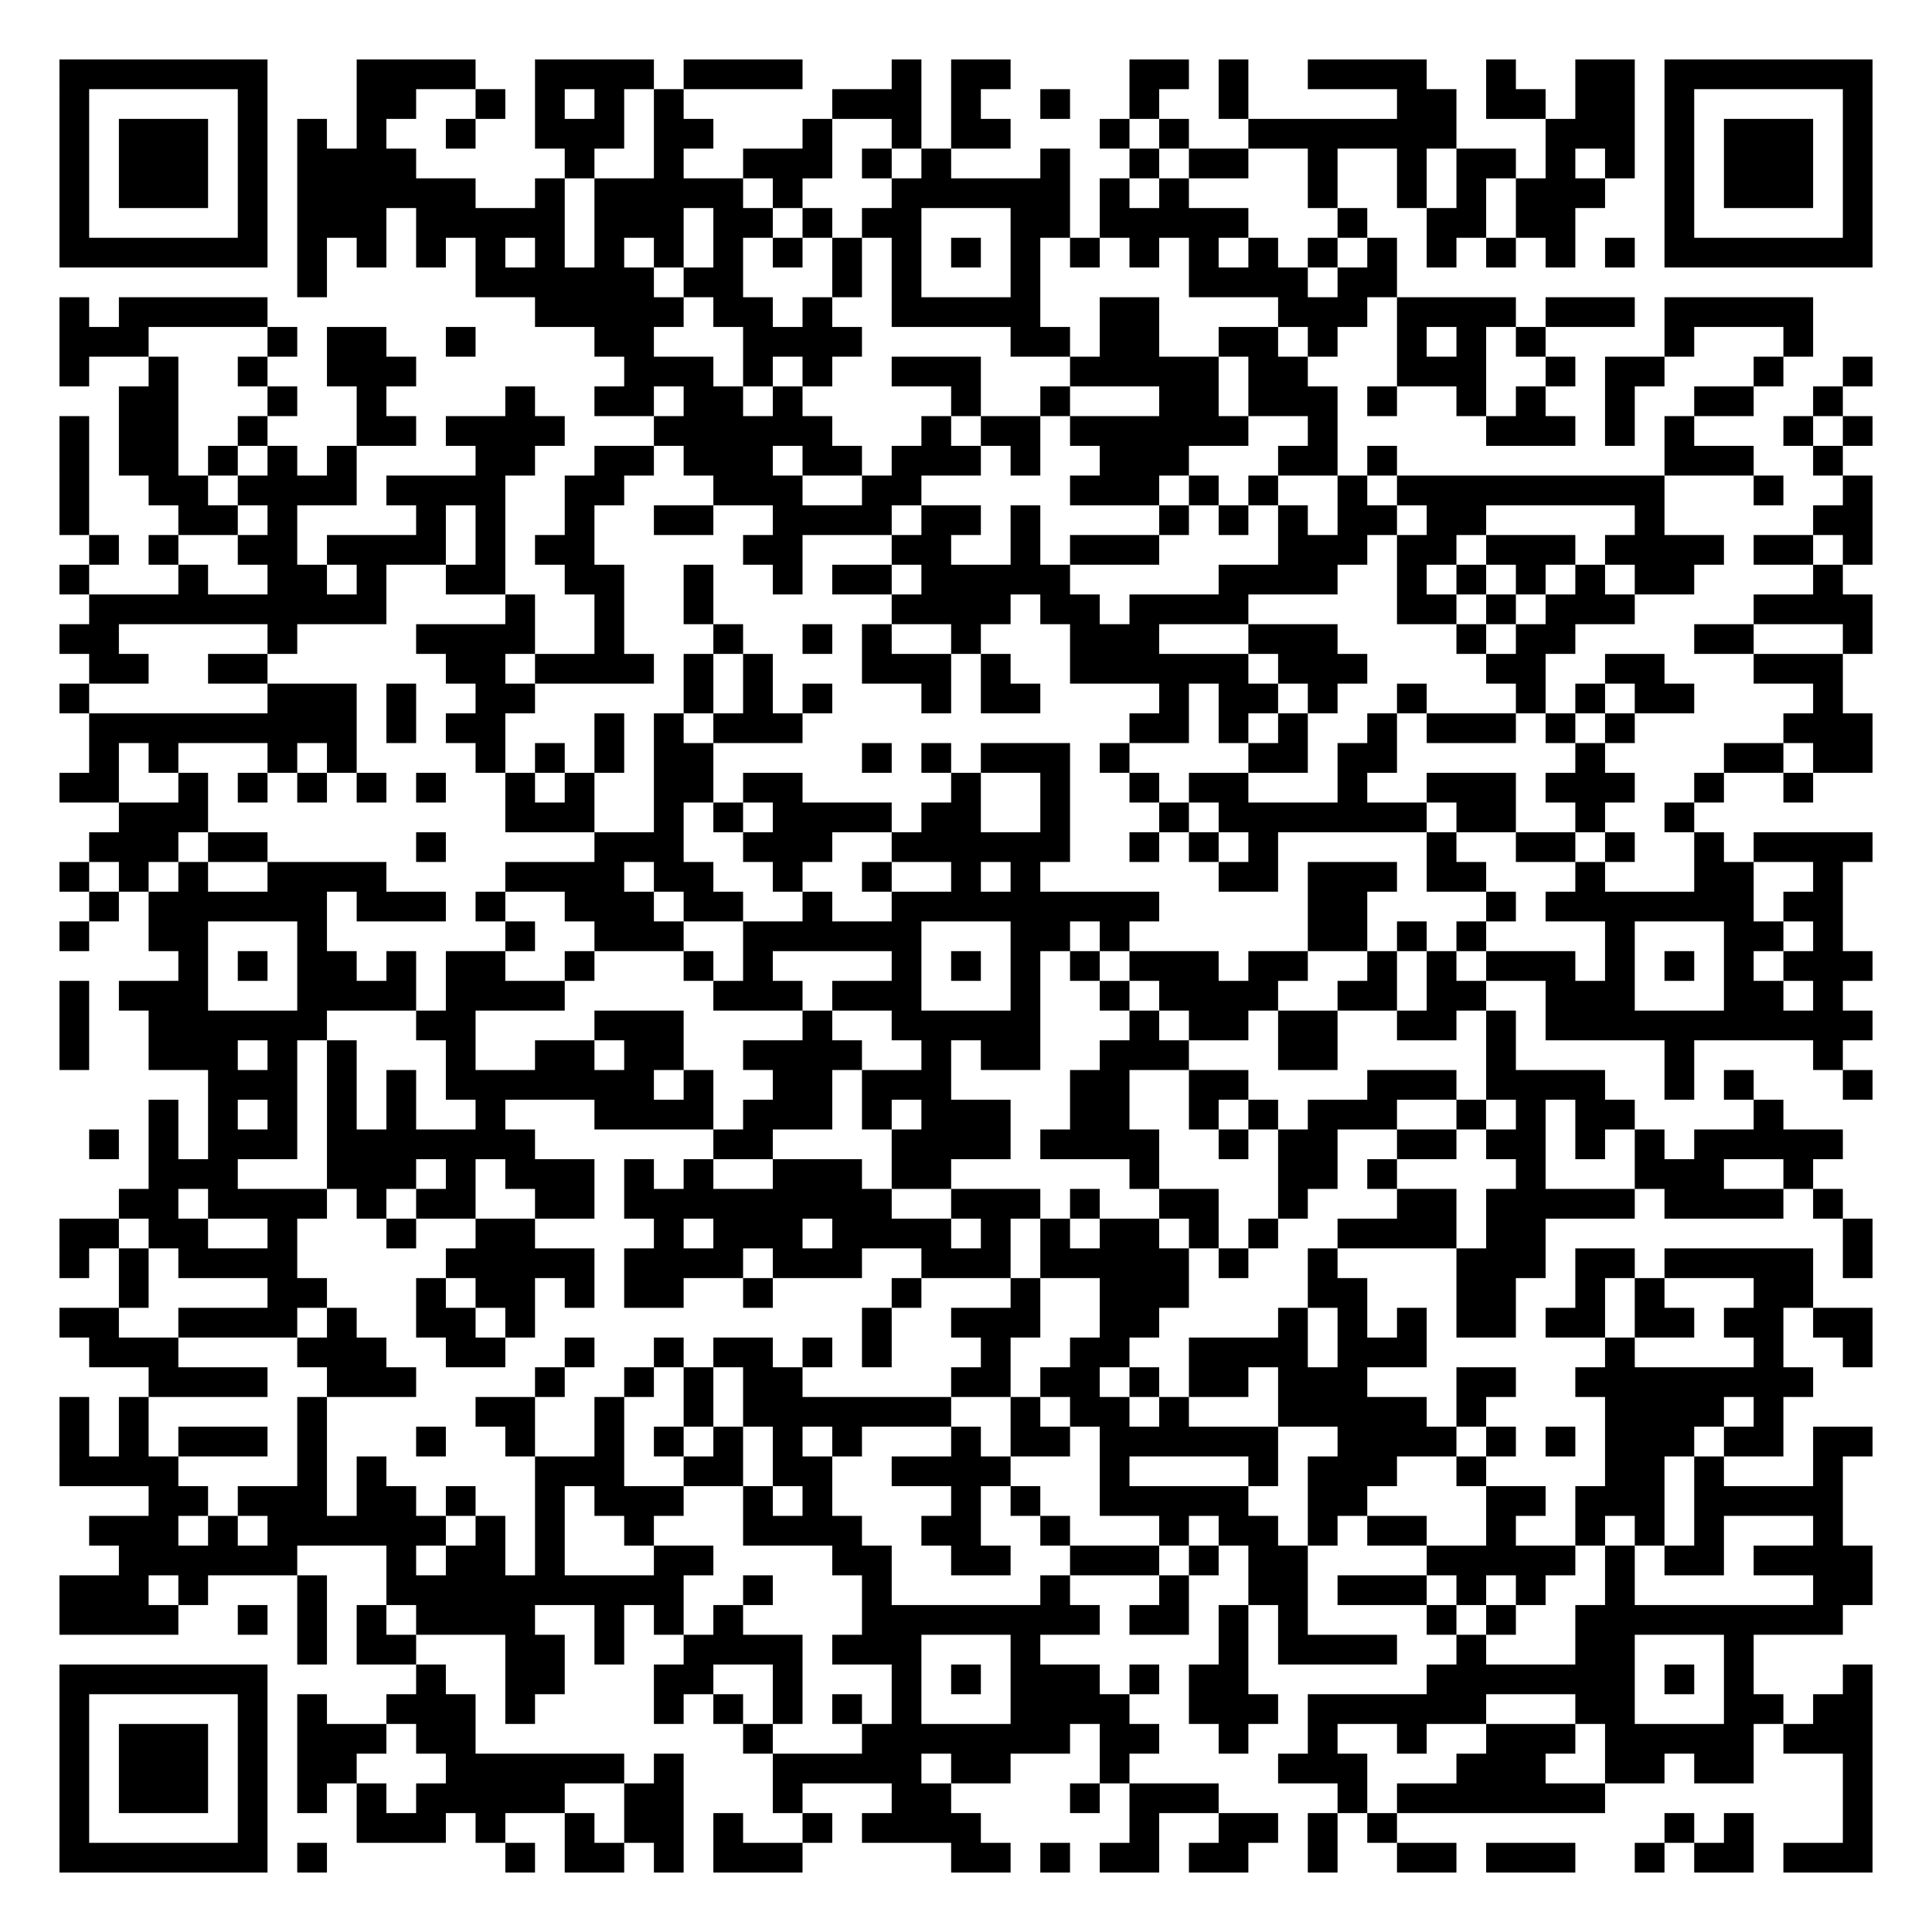
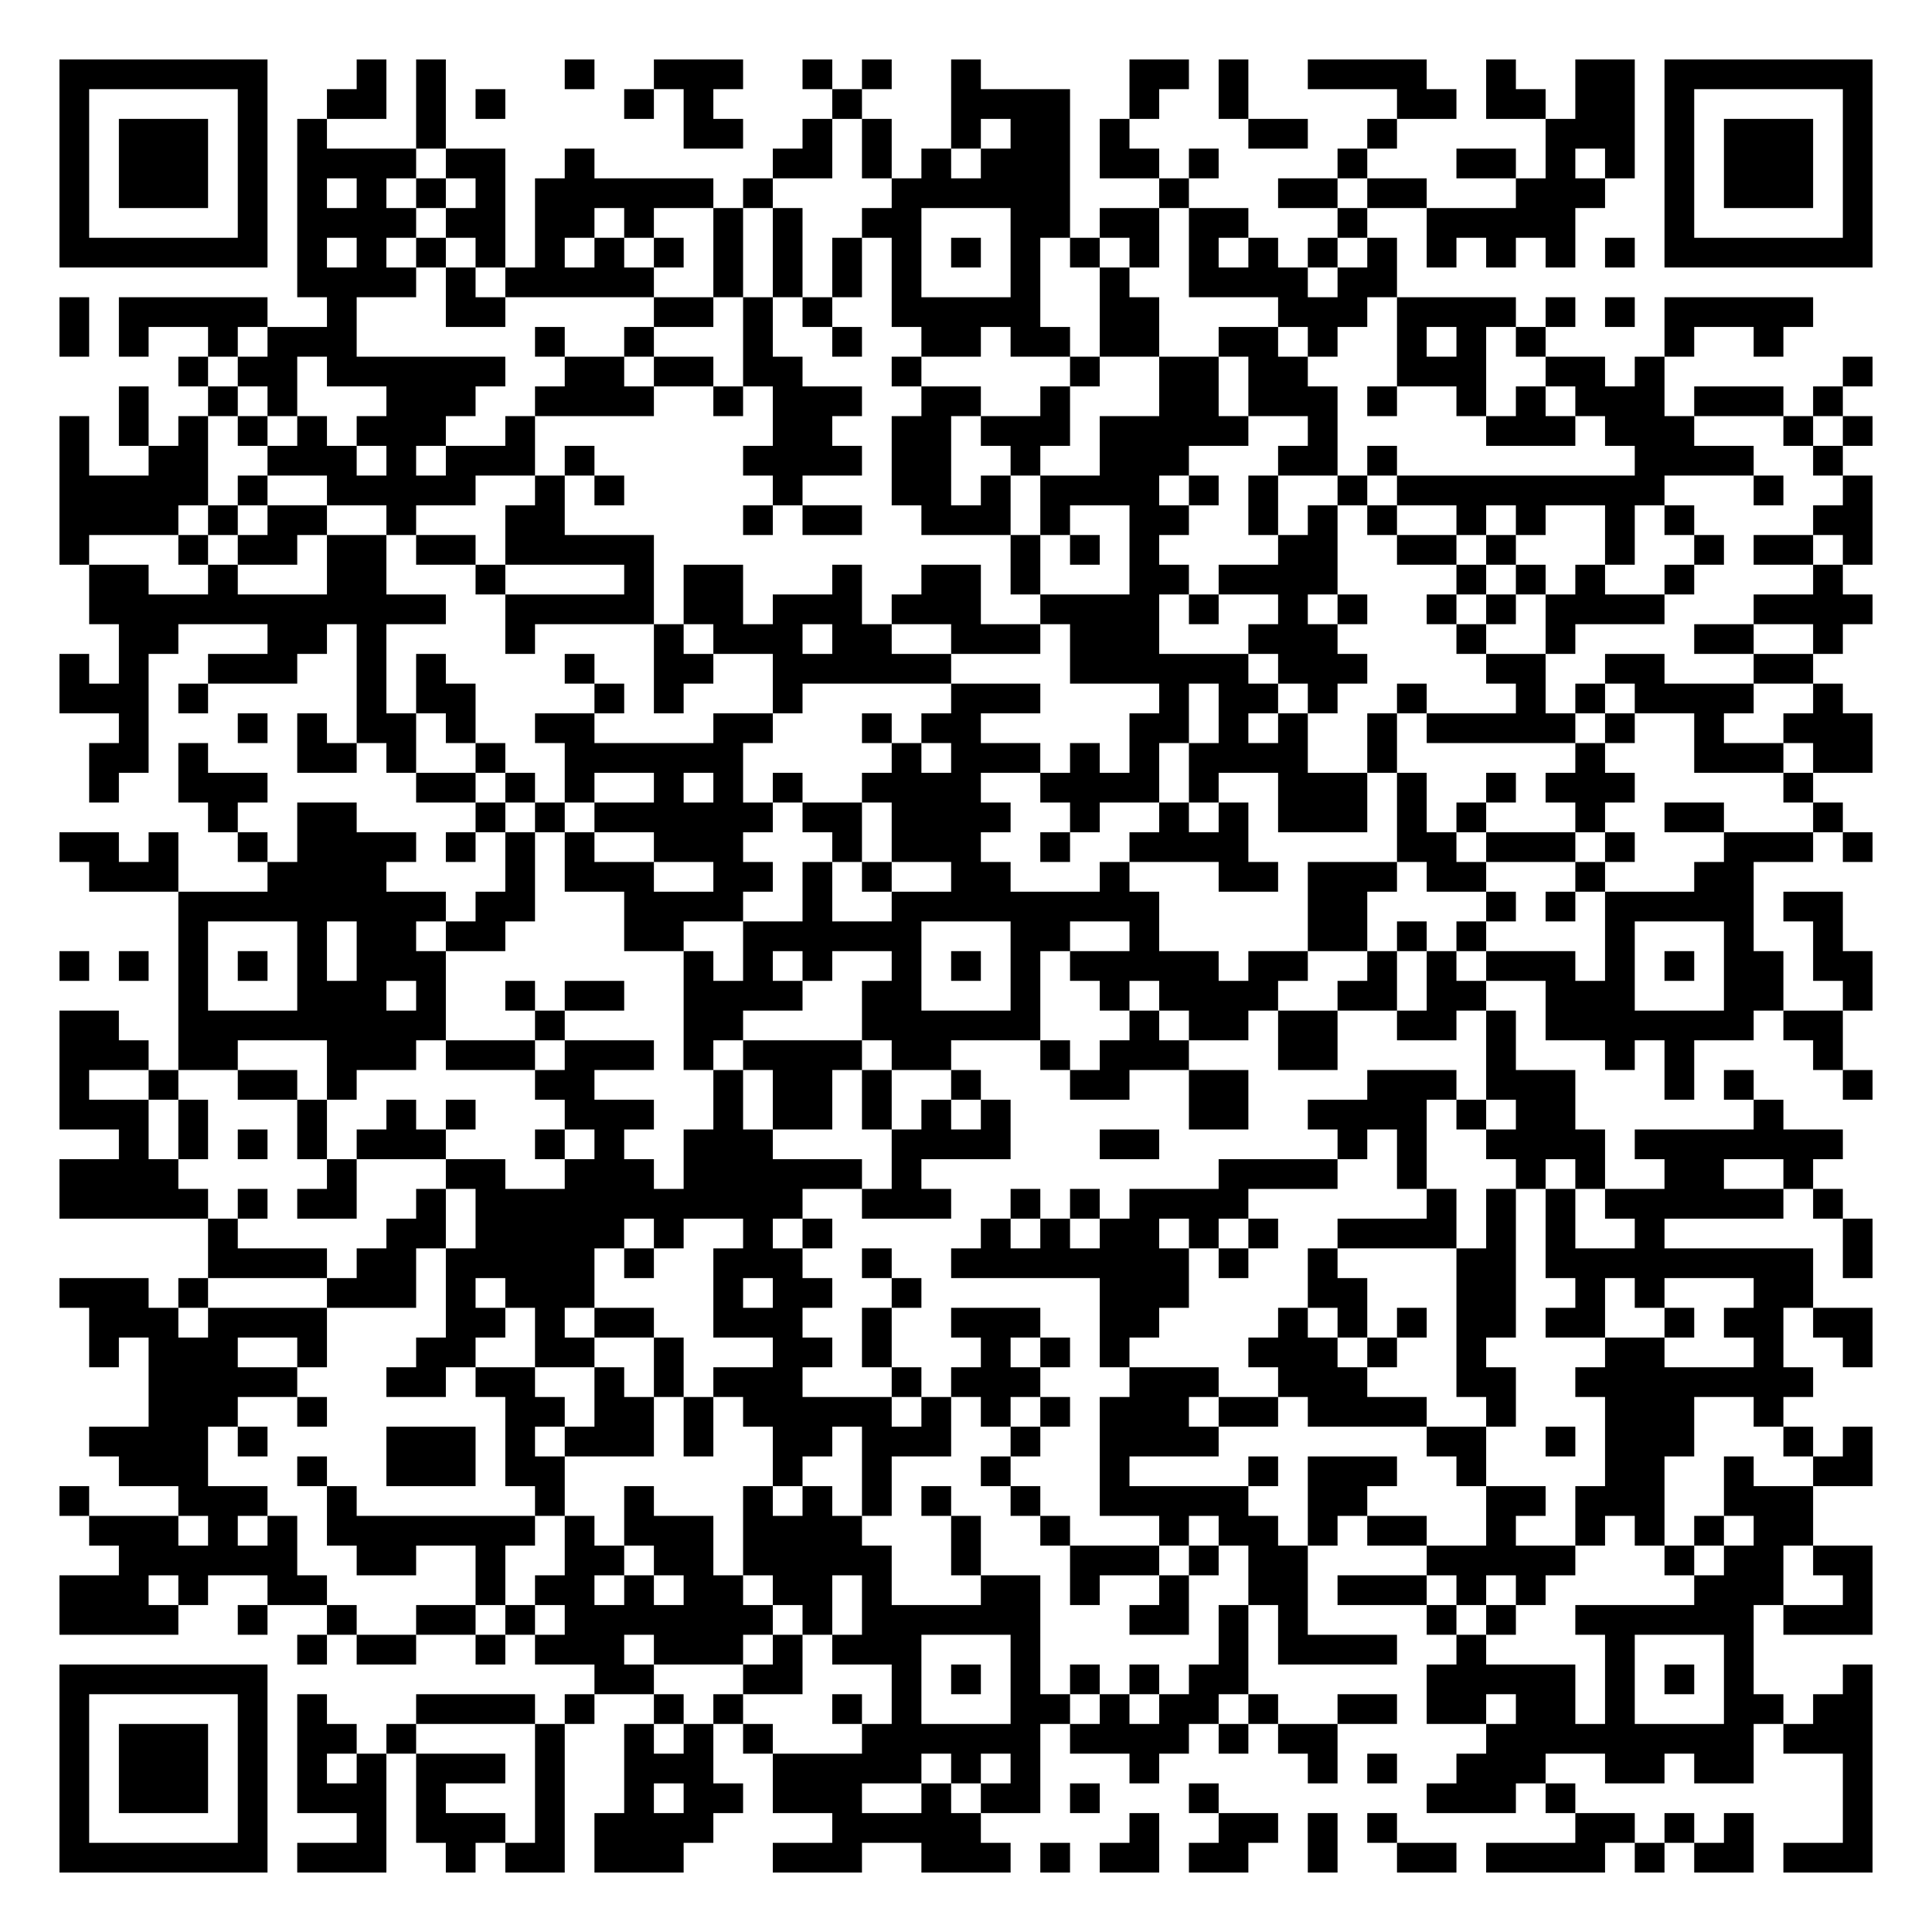
<svg xmlns="http://www.w3.org/2000/svg" width="260" height="260" class="segno">
  <g transform="scale(4)">
    <path fill="#fff" d="M0 0h65v65h-65z" />
-     <path class="qrline" stroke="#000" d="M2 2.5h7m3 0h4m2 0h4m1 0h4m3 0h1m1 0h2m4 0h2m1 0h1m2 0h4m2 0h1m2 0h2m1 0h7m-61 1h1m5 0h1m3 0h2m2 0h1m1 0h1m1 0h1m1 0h1m5 0h3m1 0h1m2 0h1m2 0h1m2 0h1m5 0h2m1 0h2m1 0h2m1 0h1m5 0h1m-61 1h1m1 0h3m1 0h1m1 0h1m1 0h1m2 0h1m2 0h3m1 0h2m3 0h1m2 0h1m1 0h2m3 0h1m1 0h1m2 0h7m3 0h3m1 0h1m1 0h3m1 0h1m-61 1h1m1 0h3m1 0h1m1 0h4m5 0h1m2 0h1m2 0h3m1 0h1m1 0h1m3 0h1m2 0h1m1 0h2m2 0h1m2 0h1m1 0h2m1 0h1m1 0h1m1 0h1m1 0h3m1 0h1m-61 1h1m1 0h3m1 0h1m1 0h6m2 0h1m1 0h5m1 0h1m3 0h6m1 0h1m1 0h1m4 0h1m2 0h1m1 0h1m1 0h3m2 0h1m1 0h3m1 0h1m-61 1h1m5 0h1m1 0h3m1 0h5m1 0h3m1 0h2m1 0h1m1 0h2m3 0h2m1 0h5m3 0h1m2 0h2m1 0h2m3 0h1m5 0h1m-61 1h7m1 0h1m1 0h1m1 0h1m1 0h1m1 0h1m1 0h1m1 0h1m1 0h1m1 0h1m1 0h1m1 0h1m1 0h1m1 0h1m1 0h1m1 0h1m1 0h1m1 0h1m1 0h1m1 0h1m1 0h1m1 0h1m1 0h1m1 0h1m1 0h7m-53 1h1m5 0h6m1 0h2m3 0h1m1 0h1m3 0h1m5 0h4m1 0h2m-45 1h1m1 0h5m9 0h5m1 0h2m1 0h1m2 0h5m2 0h2m4 0h3m1 0h4m1 0h3m1 0h5m-59 1h3m4 0h1m1 0h2m2 0h1m4 0h2m3 0h4m5 0h2m1 0h2m2 0h2m1 0h1m2 0h1m1 0h1m1 0h1m4 0h1m3 0h1m-59 1h1m2 0h1m2 0h1m2 0h3m7 0h3m1 0h1m1 0h1m2 0h3m3 0h5m1 0h2m3 0h3m2 0h1m1 0h2m3 0h1m2 0h1m-59 1h2m3 0h1m2 0h1m4 0h1m2 0h2m1 0h2m1 0h1m5 0h1m2 0h1m3 0h2m1 0h3m1 0h1m2 0h1m1 0h1m2 0h1m2 0h2m2 0h1m-60 1h1m1 0h2m2 0h1m3 0h2m1 0h4m3 0h6m3 0h1m1 0h2m1 0h6m2 0h1m5 0h3m1 0h1m1 0h1m3 0h1m1 0h1m-61 1h1m1 0h2m1 0h1m1 0h1m1 0h1m4 0h2m2 0h2m1 0h3m1 0h2m1 0h3m1 0h1m2 0h3m3 0h2m1 0h1m9 0h3m2 0h1m-60 1h1m2 0h2m1 0h4m1 0h4m2 0h2m3 0h3m2 0h2m5 0h3m1 0h1m1 0h1m2 0h1m1 0h9m3 0h1m2 0h1m-61 1h1m3 0h2m1 0h1m4 0h1m1 0h1m2 0h1m2 0h2m2 0h4m1 0h2m1 0h1m4 0h1m1 0h1m1 0h1m1 0h2m1 0h2m5 0h1m5 0h2m-60 1h1m1 0h1m2 0h2m1 0h4m1 0h1m1 0h2m5 0h2m3 0h2m2 0h1m1 0h3m4 0h3m1 0h2m1 0h3m1 0h4m1 0h2m1 0h1m-61 1h1m3 0h1m2 0h2m1 0h1m2 0h2m2 0h2m2 0h1m2 0h1m1 0h2m1 0h5m5 0h4m2 0h1m1 0h1m1 0h1m1 0h1m1 0h2m4 0h1m-59 1h10m4 0h1m2 0h1m2 0h1m6 0h4m1 0h2m1 0h4m5 0h2m1 0h1m1 0h3m4 0h4m-61 1h2m5 0h1m4 0h4m2 0h1m3 0h1m2 0h1m1 0h1m2 0h1m3 0h3m3 0h3m4 0h1m1 0h2m4 0h2m3 0h1m-60 1h2m2 0h2m6 0h2m1 0h4m1 0h1m1 0h1m3 0h3m1 0h1m2 0h6m1 0h3m4 0h2m2 0h2m3 0h3m-60 1h1m6 0h3m1 0h1m2 0h2m5 0h1m1 0h1m1 0h1m3 0h1m1 0h2m4 0h1m1 0h2m1 0h1m2 0h1m3 0h1m1 0h1m1 0h2m4 0h1m-59 1h9m1 0h1m1 0h2m3 0h1m1 0h1m1 0h3m11 0h2m1 0h1m1 0h1m2 0h1m1 0h3m1 0h1m1 0h1m5 0h3m-60 1h1m1 0h1m3 0h1m1 0h1m4 0h1m1 0h1m1 0h1m1 0h2m5 0h1m1 0h1m1 0h3m1 0h1m4 0h2m1 0h2m6 0h1m4 0h2m1 0h2m-61 1h2m2 0h1m1 0h1m1 0h1m1 0h1m1 0h1m2 0h1m1 0h1m2 0h2m1 0h2m5 0h1m2 0h1m2 0h1m1 0h2m3 0h1m2 0h3m1 0h3m2 0h1m2 0h1m-57 1h3m10 0h3m2 0h1m1 0h1m1 0h4m1 0h2m2 0h1m3 0h1m1 0h7m1 0h2m2 0h1m2 0h1m-54 1h3m1 0h2m5 0h1m5 0h3m2 0h3m2 0h6m2 0h1m1 0h1m1 0h1m5 0h1m2 0h2m1 0h1m2 0h1m1 0h4m-61 1h1m1 0h1m1 0h1m2 0h4m4 0h4m1 0h2m2 0h1m2 0h1m2 0h1m1 0h1m6 0h2m1 0h3m1 0h2m3 0h1m3 0h2m2 0h1m-59 1h1m1 0h6m1 0h3m1 0h1m2 0h3m1 0h2m2 0h1m2 0h9m5 0h2m4 0h1m1 0h7m1 0h2m-60 1h1m2 0h2m3 0h1m6 0h1m2 0h3m2 0h6m3 0h2m1 0h1m6 0h2m1 0h1m1 0h1m4 0h1m3 0h2m1 0h1m-56 1h1m1 0h1m1 0h2m1 0h1m1 0h2m2 0h1m3 0h1m1 0h1m4 0h1m1 0h1m1 0h1m1 0h1m1 0h3m1 0h2m2 0h1m1 0h1m1 0h3m1 0h1m1 0h1m1 0h1m1 0h3m-61 1h1m1 0h3m3 0h4m1 0h4m5 0h3m1 0h3m3 0h1m2 0h1m1 0h4m2 0h2m1 0h2m2 0h3m3 0h2m1 0h1m-60 1h1m2 0h6m3 0h2m4 0h3m4 0h1m2 0h5m3 0h1m1 0h2m1 0h2m2 0h2m1 0h1m1 0h11m-61 1h1m2 0h3m1 0h1m1 0h1m3 0h1m2 0h2m1 0h2m2 0h4m2 0h1m1 0h2m2 0h3m3 0h2m5 0h1m5 0h1m4 0h1m-55 1h3m1 0h1m1 0h1m1 0h7m1 0h1m2 0h2m1 0h3m4 0h2m2 0h2m4 0h3m1 0h4m2 0h1m1 0h1m3 0h1m-58 1h1m1 0h1m1 0h1m1 0h1m1 0h1m2 0h1m3 0h4m1 0h3m1 0h1m1 0h3m2 0h2m2 0h1m1 0h1m1 0h3m2 0h1m1 0h1m1 0h2m4 0h1m-57 1h1m1 0h1m1 0h3m1 0h7m6 0h2m4 0h4m1 0h4m2 0h1m1 0h2m2 0h2m1 0h2m1 0h1m1 0h1m1 0h5m-57 1h3m3 0h3m1 0h1m1 0h3m1 0h1m1 0h1m2 0h3m1 0h2m6 0h1m4 0h2m1 0h1m4 0h1m3 0h3m2 0h1m-57 1h2m1 0h4m1 0h1m1 0h2m2 0h2m1 0h9m2 0h3m1 0h1m2 0h2m2 0h1m3 0h2m1 0h5m1 0h4m1 0h1m-60 1h2m1 0h2m2 0h1m3 0h1m2 0h2m4 0h1m1 0h3m1 0h4m1 0h1m1 0h1m1 0h2m1 0h1m1 0h1m2 0h4m1 0h2m10 0h1m-61 1h1m1 0h1m1 0h4m5 0h5m1 0h4m1 0h3m2 0h3m1 0h5m1 0h1m2 0h1m4 0h3m1 0h2m1 0h5m1 0h1m-59 1h1m4 0h2m3 0h1m1 0h2m1 0h1m1 0h2m2 0h1m4 0h1m3 0h1m2 0h3m4 0h2m3 0h2m2 0h1m1 0h1m3 0h2m-59 1h2m2 0h4m1 0h1m2 0h2m1 0h1m11 0h1m2 0h3m2 0h2m4 0h1m1 0h1m1 0h1m1 0h2m1 0h2m1 0h2m1 0h2m1 0h2m-60 1h3m4 0h3m2 0h2m2 0h1m2 0h1m1 0h2m1 0h1m1 0h1m3 0h1m2 0h2m2 0h4m1 0h3m6 0h1m4 0h1m2 0h1m-58 1h4m2 0h3m4 0h1m2 0h1m1 0h1m1 0h2m5 0h2m1 0h2m1 0h1m1 0h2m1 0h3m3 0h2m2 0h8m-59 1h1m1 0h1m5 0h1m5 0h2m2 0h1m2 0h1m1 0h7m2 0h1m1 0h2m1 0h1m3 0h5m1 0h1m4 0h4m1 0h1m-58 1h1m1 0h1m1 0h3m1 0h1m3 0h1m2 0h1m2 0h1m1 0h1m1 0h1m1 0h1m1 0h1m3 0h1m1 0h2m1 0h6m2 0h4m1 0h1m1 0h1m1 0h3m1 0h2m1 0h2m-61 1h4m4 0h1m1 0h1m5 0h3m2 0h2m1 0h2m2 0h4m3 0h1m4 0h1m1 0h3m2 0h1m4 0h2m1 0h1m3 0h1m-57 1h2m1 0h3m1 0h2m1 0h1m2 0h1m1 0h3m2 0h1m1 0h1m4 0h1m1 0h1m2 0h5m2 0h2m4 0h2m1 0h3m1 0h5m-59 1h3m1 0h1m1 0h6m1 0h1m1 0h1m2 0h1m3 0h4m2 0h2m2 0h1m3 0h1m1 0h2m1 0h1m1 0h2m2 0h1m2 0h1m1 0h1m1 0h1m3 0h1m-58 1h6m3 0h1m1 0h2m1 0h1m3 0h2m4 0h2m2 0h2m2 0h3m1 0h1m1 0h2m4 0h5m1 0h1m1 0h2m1 0h4m-61 1h3m1 0h1m3 0h1m2 0h10m2 0h1m3 0h1m5 0h1m3 0h1m2 0h2m1 0h3m1 0h1m1 0h1m2 0h1m6 0h2m-61 1h4m2 0h1m1 0h1m1 0h1m1 0h4m2 0h1m1 0h1m1 0h1m4 0h8m1 0h2m1 0h1m1 0h1m4 0h1m1 0h1m2 0h9m-52 1h1m1 0h2m3 0h2m1 0h1m2 0h4m1 0h3m3 0h1m6 0h1m1 0h4m2 0h1m3 0h2m3 0h1m-57 1h7m5 0h1m2 0h2m3 0h2m2 0h1m3 0h1m1 0h1m1 0h3m1 0h1m1 0h2m6 0h7m1 0h1m1 0h1m3 0h1m-61 1h1m5 0h1m1 0h1m2 0h3m1 0h1m4 0h1m1 0h1m1 0h1m1 0h1m1 0h1m3 0h4m2 0h3m1 0h6m3 0h2m3 0h2m1 0h2m-61 1h1m1 0h3m1 0h1m1 0h3m1 0h2m9 0h1m3 0h7m1 0h2m2 0h1m2 0h1m2 0h1m2 0h3m1 0h5m1 0h3m-61 1h1m1 0h3m1 0h1m1 0h2m3 0h6m1 0h1m3 0h5m1 0h2m3 0h1m5 0h3m3 0h3m2 0h2m1 0h2m3 0h1m-61 1h1m1 0h3m1 0h1m1 0h1m1 0h1m1 0h5m2 0h2m3 0h1m3 0h2m4 0h1m1 0h3m4 0h1m1 0h7m8 0h1m-61 1h1m5 0h1m3 0h3m1 0h1m2 0h1m1 0h2m1 0h1m2 0h1m1 0h4m5 0h1m2 0h2m1 0h1m1 0h1m9 0h1m1 0h1m3 0h1m-61 1h7m1 0h1m6 0h1m1 0h2m1 0h1m1 0h3m5 0h2m1 0h1m1 0h2m1 0h2m2 0h1m2 0h2m1 0h3m2 0h1m1 0h2m1 0h3" />
+     <path class="qrline" stroke="#000" d="M2 2.5h7m3 0h1m1 0h1m4 0h1m2 0h3m2 0h1m1 0h1m2 0h1m5 0h2m1 0h1m2 0h4m2 0h1m2 0h2m1 0h7m-61 1h1m5 0h1m2 0h2m1 0h1m1 0h1m4 0h1m1 0h1m4 0h1m3 0h4m2 0h1m2 0h1m5 0h2m1 0h2m1 0h2m1 0h1m5 0h1m-61 1h1m1 0h3m1 0h1m1 0h1m3 0h1m8 0h2m2 0h1m1 0h1m2 0h1m1 0h2m1 0h1m4 0h2m2 0h1m5 0h3m1 0h1m1 0h3m1 0h1m-61 1h1m1 0h3m1 0h1m1 0h4m1 0h2m2 0h1m6 0h2m1 0h1m1 0h1m1 0h3m1 0h2m1 0h1m4 0h1m3 0h2m1 0h1m1 0h1m1 0h1m1 0h3m1 0h1m-61 1h1m1 0h3m1 0h1m1 0h1m1 0h1m1 0h1m1 0h1m1 0h6m1 0h1m4 0h6m3 0h1m3 0h2m1 0h2m3 0h3m2 0h1m1 0h3m1 0h1m-61 1h1m5 0h1m1 0h4m1 0h2m1 0h2m1 0h1m2 0h1m1 0h1m2 0h2m3 0h2m1 0h2m1 0h2m3 0h1m2 0h5m3 0h1m5 0h1m-61 1h7m1 0h1m1 0h1m1 0h1m1 0h1m1 0h1m1 0h1m1 0h1m1 0h1m1 0h1m1 0h1m1 0h1m1 0h1m1 0h1m1 0h1m1 0h1m1 0h1m1 0h1m1 0h1m1 0h1m1 0h1m1 0h1m1 0h1m1 0h1m1 0h7m-53 1h4m1 0h1m1 0h5m2 0h1m1 0h1m1 0h1m1 0h1m3 0h1m2 0h1m2 0h4m1 0h2m-45 1h1m1 0h5m2 0h1m3 0h2m5 0h2m1 0h1m1 0h1m2 0h5m2 0h2m4 0h3m1 0h4m1 0h1m1 0h1m1 0h5m-59 1h1m1 0h1m2 0h1m1 0h3m6 0h1m2 0h1m3 0h1m2 0h1m2 0h2m1 0h2m1 0h2m2 0h2m1 0h1m2 0h1m1 0h1m1 0h1m4 0h1m2 0h1m-54 1h1m1 0h2m1 0h6m2 0h2m1 0h2m1 0h2m3 0h1m5 0h1m2 0h2m1 0h2m3 0h3m2 0h2m1 0h1m6 0h1m-59 1h1m2 0h1m1 0h1m3 0h3m2 0h4m2 0h1m1 0h3m2 0h2m2 0h1m3 0h2m1 0h3m1 0h1m2 0h1m1 0h1m1 0h3m1 0h3m1 0h1m-60 1h1m1 0h1m1 0h1m1 0h1m1 0h1m1 0h3m2 0h1m8 0h2m2 0h2m1 0h3m1 0h5m2 0h1m5 0h3m1 0h3m3 0h1m1 0h1m-61 1h1m2 0h2m2 0h3m1 0h1m1 0h3m1 0h1m5 0h4m1 0h2m2 0h1m2 0h3m3 0h2m1 0h1m8 0h4m2 0h1m-60 1h5m1 0h1m2 0h5m2 0h1m1 0h1m5 0h1m3 0h2m1 0h1m1 0h4m1 0h1m1 0h1m2 0h1m1 0h9m3 0h1m2 0h1m-61 1h4m1 0h1m1 0h2m2 0h1m3 0h2m6 0h1m1 0h2m2 0h3m1 0h1m2 0h2m2 0h1m1 0h1m1 0h1m2 0h1m1 0h1m2 0h1m1 0h1m4 0h2m-61 1h1m3 0h1m1 0h2m1 0h2m1 0h2m1 0h5m12 0h1m1 0h1m1 0h1m4 0h2m2 0h2m1 0h1m3 0h1m2 0h1m1 0h2m1 0h1m-60 1h2m2 0h1m3 0h2m3 0h1m4 0h1m1 0h2m3 0h1m2 0h2m1 0h1m3 0h2m1 0h4m4 0h1m1 0h1m1 0h1m2 0h1m4 0h1m-59 1h12m2 0h5m1 0h2m1 0h3m1 0h3m2 0h4m1 0h1m2 0h1m1 0h1m2 0h1m1 0h1m1 0h4m3 0h4m-59 1h2m3 0h2m1 0h1m4 0h1m4 0h1m1 0h3m1 0h2m2 0h3m1 0h3m3 0h3m4 0h1m2 0h1m4 0h2m2 0h1m-60 1h1m1 0h1m2 0h3m2 0h1m1 0h1m4 0h1m2 0h2m2 0h6m4 0h6m1 0h3m4 0h2m2 0h2m3 0h2m-59 1h3m1 0h1m5 0h1m1 0h2m4 0h1m1 0h1m3 0h1m5 0h3m4 0h1m1 0h2m1 0h1m2 0h1m3 0h1m1 0h1m1 0h4m2 0h1m-58 1h1m3 0h1m1 0h1m1 0h2m1 0h1m2 0h2m4 0h2m3 0h1m1 0h2m5 0h2m1 0h1m1 0h1m2 0h1m1 0h5m1 0h1m2 0h1m2 0h3m-60 1h2m1 0h1m3 0h2m1 0h1m2 0h1m2 0h6m5 0h1m1 0h3m1 0h1m1 0h1m1 0h4m2 0h1m6 0h1m3 0h3m1 0h2m-60 1h1m2 0h3m5 0h2m1 0h1m1 0h1m2 0h1m1 0h1m1 0h1m2 0h4m2 0h4m1 0h1m2 0h3m1 0h1m2 0h1m1 0h3m5 0h1m-54 1h1m2 0h2m4 0h1m1 0h1m1 0h6m1 0h2m1 0h4m2 0h1m2 0h1m1 0h1m1 0h3m1 0h1m1 0h1m3 0h1m2 0h2m3 0h1m-60 1h2m1 0h1m2 0h1m1 0h4m1 0h1m1 0h1m1 0h1m2 0h3m3 0h1m1 0h3m2 0h1m2 0h4m5 0h2m1 0h3m1 0h1m3 0h3m1 0h1m-60 1h3m3 0h4m4 0h1m1 0h3m2 0h2m1 0h1m1 0h1m2 0h2m3 0h1m3 0h2m1 0h3m1 0h2m3 0h1m3 0h2m-53 1h9m1 0h2m3 0h4m2 0h1m2 0h9m5 0h2m4 0h1m1 0h1m1 0h5m1 0h2m-56 1h1m3 0h1m1 0h2m1 0h2m4 0h2m2 0h6m3 0h2m2 0h1m5 0h2m1 0h1m1 0h1m4 0h1m3 0h1m2 0h1m-60 1h1m1 0h1m1 0h1m1 0h1m1 0h1m1 0h3m8 0h1m1 0h1m1 0h1m2 0h1m1 0h1m1 0h1m1 0h5m1 0h2m2 0h1m1 0h1m1 0h3m1 0h1m1 0h1m1 0h2m1 0h2m-57 1h1m3 0h3m1 0h1m2 0h1m1 0h2m2 0h4m2 0h2m3 0h1m2 0h1m1 0h4m2 0h2m1 0h2m2 0h3m3 0h2m2 0h1m-61 1h2m2 0h9m3 0h1m4 0h2m4 0h6m3 0h1m1 0h2m1 0h2m2 0h2m1 0h1m1 0h7m1 0h2m-60 1h3m1 0h2m3 0h3m1 0h3m1 0h3m1 0h1m1 0h4m1 0h2m3 0h1m1 0h3m3 0h2m5 0h1m3 0h1m1 0h1m4 0h1m-60 1h1m2 0h1m2 0h2m1 0h1m6 0h2m4 0h1m1 0h2m1 0h1m2 0h1m3 0h2m2 0h2m4 0h3m1 0h3m3 0h1m1 0h1m3 0h1m-61 1h3m1 0h1m3 0h1m2 0h1m1 0h1m3 0h3m2 0h1m1 0h2m1 0h1m1 0h1m1 0h1m6 0h2m2 0h4m1 0h1m1 0h2m6 0h1m-56 1h1m1 0h1m1 0h1m1 0h1m1 0h3m3 0h1m1 0h1m2 0h3m4 0h4m3 0h2m6 0h1m1 0h1m2 0h4m1 0h7m-60 1h4m5 0h1m3 0h2m2 0h3m1 0h6m1 0h1m10 0h4m2 0h1m3 0h1m1 0h1m2 0h2m2 0h1m-59 1h5m1 0h1m1 0h2m2 0h1m1 0h11m2 0h3m2 0h1m1 0h1m1 0h4m6 0h1m1 0h1m1 0h1m1 0h6m1 0h1m-55 1h1m5 0h2m1 0h5m1 0h1m2 0h1m1 0h1m5 0h1m1 0h1m1 0h2m1 0h1m1 0h1m2 0h4m1 0h1m1 0h1m2 0h1m6 0h1m-56 1h4m1 0h2m1 0h5m1 0h1m2 0h3m2 0h1m2 0h8m1 0h1m2 0h1m4 0h2m1 0h9m1 0h1m-61 1h3m1 0h1m4 0h3m1 0h1m1 0h3m4 0h1m1 0h2m2 0h1m6 0h3m4 0h2m3 0h2m2 0h1m1 0h1m3 0h2m-58 1h3m1 0h4m4 0h2m1 0h1m1 0h2m2 0h3m2 0h1m2 0h3m2 0h2m4 0h1m1 0h1m1 0h1m1 0h2m1 0h2m2 0h1m1 0h2m1 0h2m-60 1h1m1 0h3m2 0h1m3 0h2m2 0h2m2 0h1m3 0h2m1 0h1m3 0h1m1 0h1m1 0h1m4 0h3m1 0h1m2 0h1m4 0h2m3 0h1m2 0h1m-58 1h5m3 0h2m1 0h2m2 0h1m1 0h1m1 0h3m3 0h1m1 0h3m3 0h3m2 0h3m3 0h2m2 0h8m-56 1h3m2 0h1m6 0h2m1 0h2m1 0h1m1 0h5m1 0h1m1 0h1m1 0h1m1 0h3m1 0h2m1 0h4m2 0h1m3 0h3m2 0h1m-57 1h4m1 0h1m4 0h3m1 0h1m1 0h3m1 0h1m2 0h2m1 0h3m2 0h1m2 0h4m7 0h2m2 0h1m1 0h3m3 0h1m1 0h1m-59 1h3m3 0h1m2 0h3m1 0h2m7 0h1m2 0h1m3 0h1m3 0h1m4 0h1m1 0h3m2 0h1m4 0h2m2 0h1m2 0h2m-61 1h1m3 0h3m2 0h1m6 0h1m2 0h1m3 0h1m1 0h1m1 0h1m1 0h1m2 0h1m2 0h5m2 0h2m4 0h2m1 0h3m2 0h3m-58 1h3m1 0h1m1 0h1m1 0h7m1 0h1m1 0h3m1 0h4m3 0h1m2 0h1m3 0h1m1 0h2m1 0h1m1 0h2m2 0h1m2 0h1m1 0h1m1 0h1m1 0h2m-57 1h6m2 0h2m2 0h1m2 0h2m1 0h2m1 0h5m2 0h1m3 0h3m1 0h1m1 0h2m4 0h5m3 0h1m1 0h2m1 0h2m-61 1h3m1 0h1m2 0h2m5 0h1m1 0h2m1 0h1m1 0h2m1 0h2m1 0h1m3 0h2m1 0h1m2 0h1m2 0h2m1 0h3m1 0h1m1 0h1m5 0h3m2 0h1m-61 1h4m2 0h1m2 0h1m2 0h2m1 0h1m1 0h7m1 0h1m1 0h6m3 0h2m1 0h1m1 0h1m4 0h1m1 0h1m2 0h6m1 0h3m-53 1h1m1 0h2m2 0h1m1 0h3m1 0h3m1 0h1m1 0h3m3 0h1m6 0h1m1 0h4m2 0h1m4 0h1m3 0h1m-57 1h7m11 0h2m3 0h2m3 0h1m1 0h1m1 0h1m1 0h1m1 0h1m1 0h2m6 0h5m1 0h1m1 0h1m1 0h1m3 0h1m-61 1h1m5 0h1m1 0h1m3 0h4m1 0h1m2 0h1m1 0h1m3 0h1m1 0h1m3 0h2m1 0h1m1 0h2m1 0h1m2 0h2m1 0h2m1 0h2m1 0h1m3 0h2m1 0h2m-61 1h1m1 0h3m1 0h1m1 0h2m1 0h1m4 0h1m2 0h1m1 0h1m1 0h1m3 0h6m1 0h4m1 0h1m1 0h2m5 0h9m1 0h3m-61 1h1m1 0h3m1 0h1m1 0h1m1 0h1m1 0h3m1 0h1m2 0h3m2 0h5m1 0h1m1 0h1m3 0h1m5 0h1m1 0h1m2 0h3m2 0h2m1 0h2m3 0h1m-61 1h1m1 0h3m1 0h1m1 0h3m1 0h1m3 0h1m2 0h1m1 0h2m1 0h3m2 0h1m1 0h2m1 0h1m3 0h1m7 0h3m1 0h1m9 0h1m-61 1h1m5 0h1m3 0h1m1 0h3m1 0h1m1 0h4m4 0h5m5 0h1m2 0h2m1 0h1m1 0h1m6 0h2m1 0h1m1 0h1m3 0h1m-61 1h7m1 0h3m2 0h1m1 0h2m1 0h3m3 0h3m2 0h3m1 0h1m1 0h2m1 0h2m2 0h1m2 0h2m1 0h4m1 0h1m1 0h2m1 0h3" />
  </g>
</svg>
